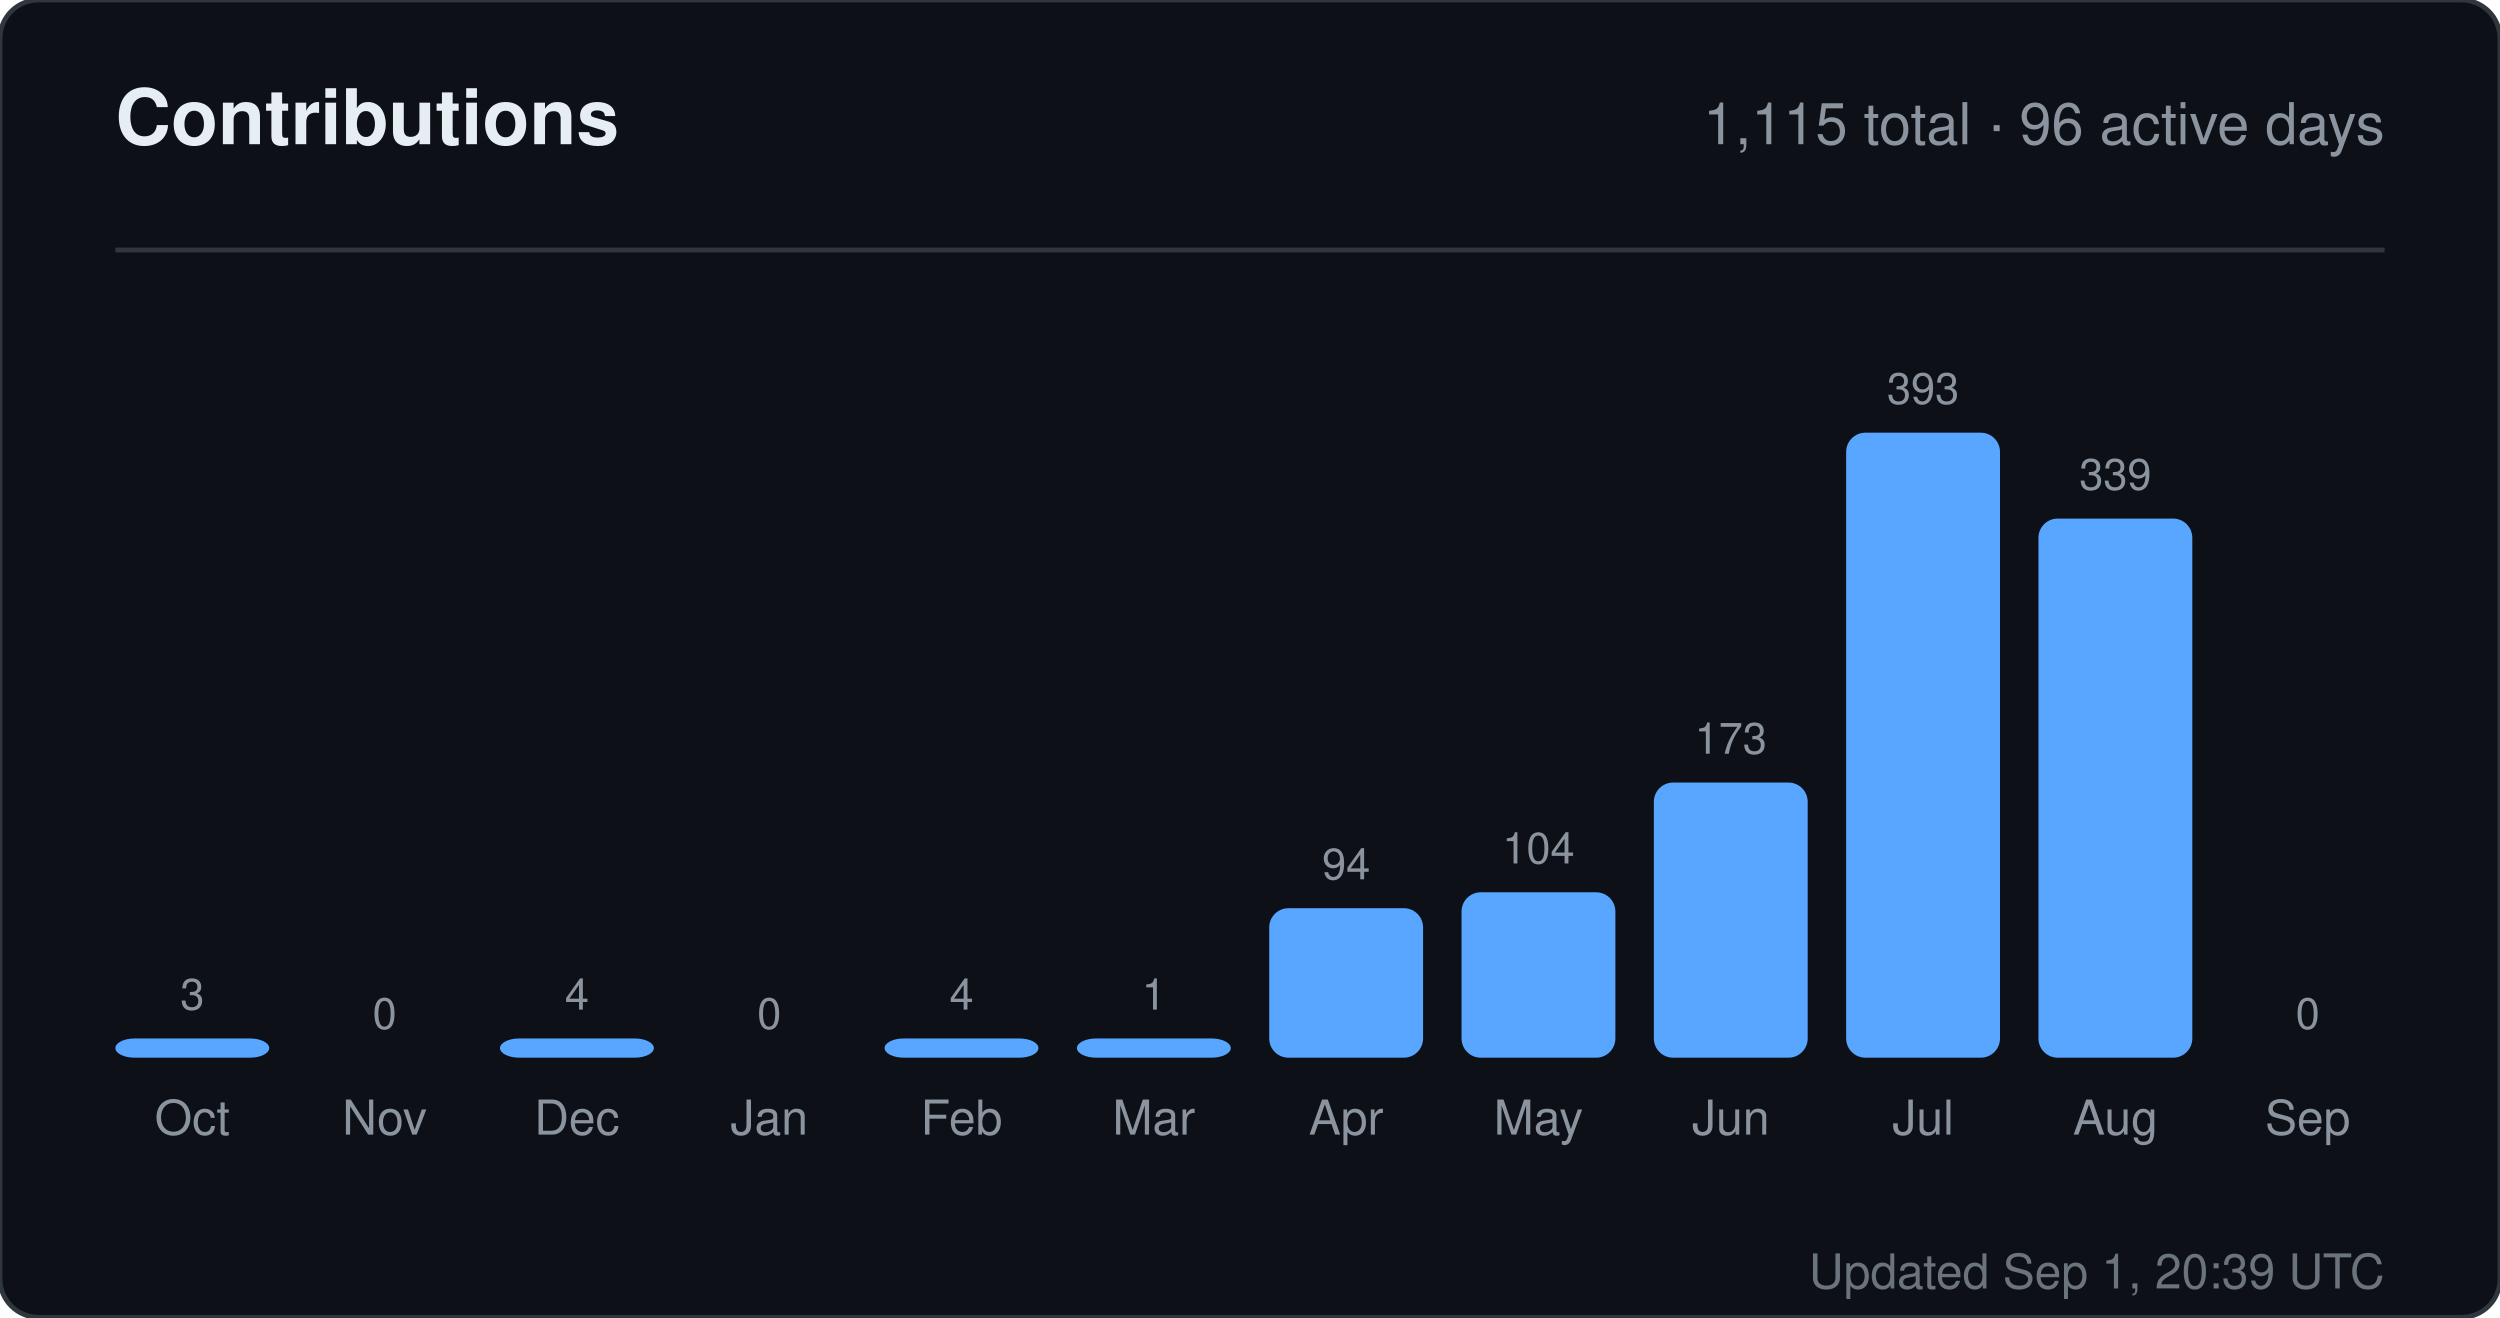
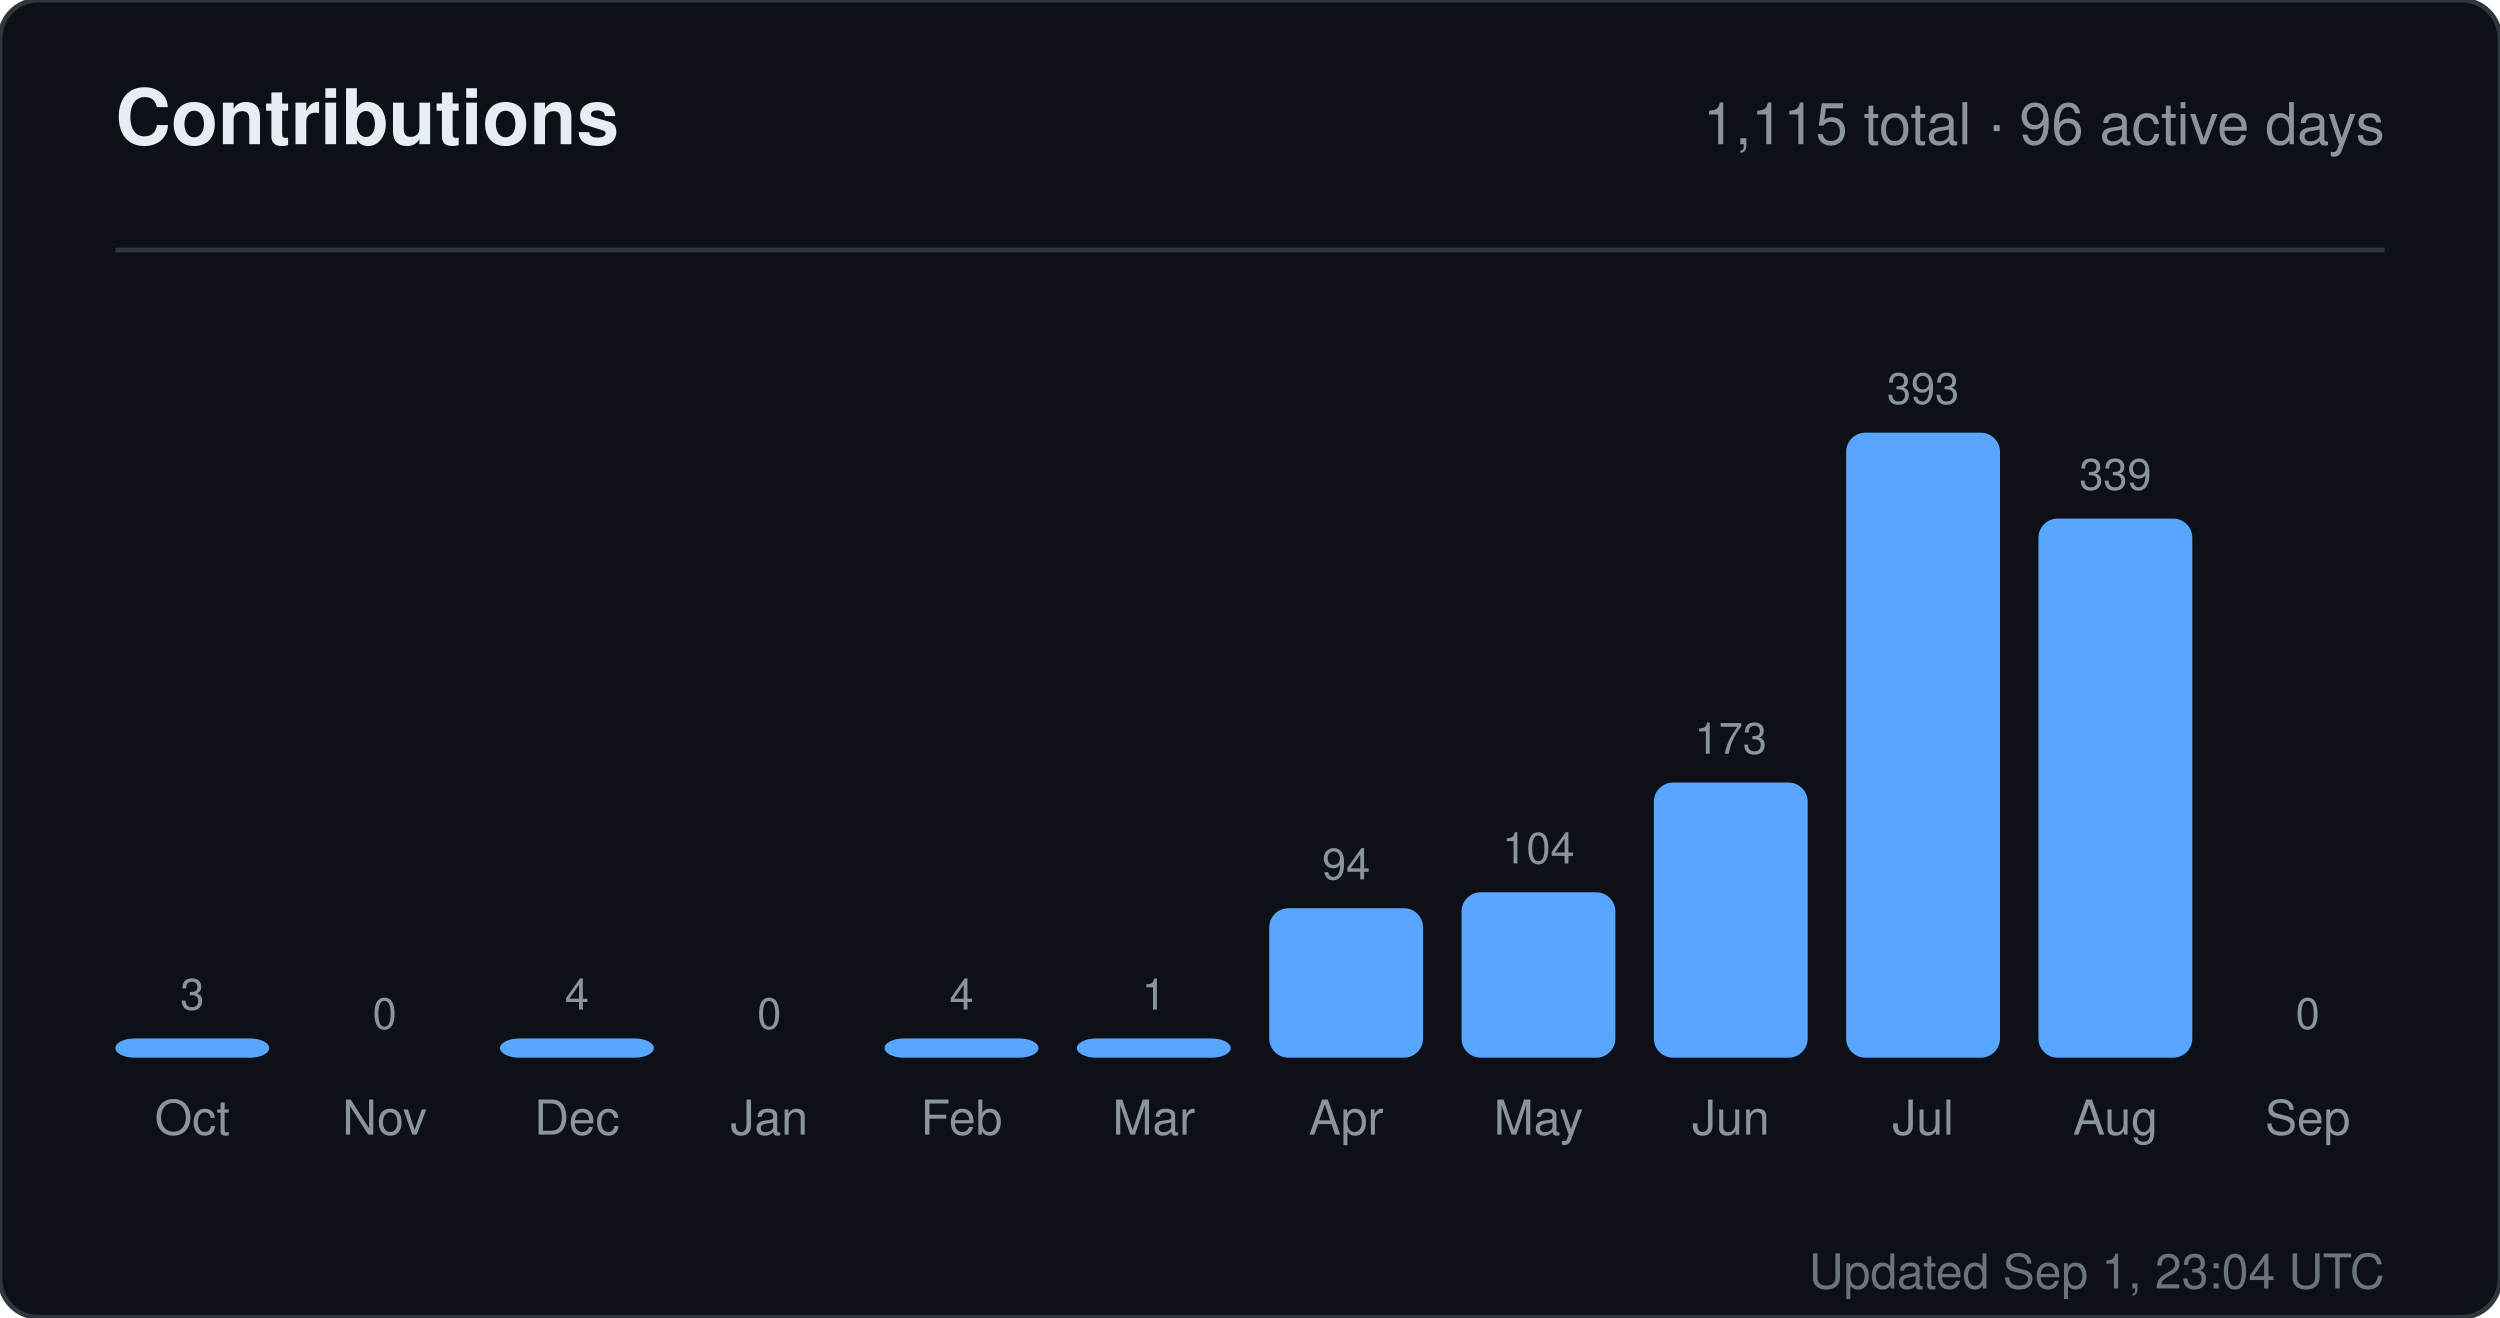
<svg xmlns="http://www.w3.org/2000/svg" width="520" height="274" viewBox="0 0 520 274" role="img" aria-label="Contributions for sandiirawan12">
  <rect width="520" height="274" rx="8" fill="#0d1117" stroke="#30363d" />
  <g font-family="-apple-system, BlinkMacSystemFont, Segoe UI, Helvetica, Arial, sans-serif">
    <text x="24" y="30" fill="#e6edf3" font-size="16" font-weight="700">Contributions</text>
    <text x="496" y="30" fill="#8b949e" font-size="12" text-anchor="end">1,115 total · 96 active days</text>
    <line x1="24" y1="52" x2="496" y2="52" stroke="#30363d" />
    <text x="40" y="210" fill="#8b949e" font-size="9" text-anchor="middle">3</text>
    <rect x="24" y="216" width="32" height="4" rx="4" fill="#58a6ff" />
    <text x="40" y="236" fill="#8b949e" font-size="10" text-anchor="middle">Oct</text>
    <text x="80" y="214" fill="#8b949e" font-size="9" text-anchor="middle">0</text>
    <rect x="64" y="220" width="32" height="0" rx="4" fill="#58a6ff" />
    <text x="80" y="236" fill="#8b949e" font-size="10" text-anchor="middle">Nov</text>
    <text x="120" y="210" fill="#8b949e" font-size="9" text-anchor="middle">4</text>
    <rect x="104" y="216" width="32" height="4" rx="4" fill="#58a6ff" />
    <text x="120" y="236" fill="#8b949e" font-size="10" text-anchor="middle">Dec</text>
    <text x="160" y="214" fill="#8b949e" font-size="9" text-anchor="middle">0</text>
    <rect x="144" y="220" width="32" height="0" rx="4" fill="#58a6ff" />
    <text x="160" y="236" fill="#8b949e" font-size="10" text-anchor="middle">Jan</text>
    <text x="200" y="210" fill="#8b949e" font-size="9" text-anchor="middle">4</text>
    <rect x="184" y="216" width="32" height="4" rx="4" fill="#58a6ff" />
    <text x="200" y="236" fill="#8b949e" font-size="10" text-anchor="middle">Feb</text>
    <text x="240" y="210" fill="#8b949e" font-size="9" text-anchor="middle">1</text>
    <rect x="224" y="216" width="32" height="4" rx="4" fill="#58a6ff" />
    <text x="240" y="236" fill="#8b949e" font-size="10" text-anchor="middle">Mar</text>
    <text x="280" y="182.906" fill="#8b949e" font-size="9" text-anchor="middle">94</text>
    <rect x="264" y="188.906" width="32" height="31.094" rx="4" fill="#58a6ff" />
    <text x="280" y="236" fill="#8b949e" font-size="10" text-anchor="middle">Apr</text>
    <text x="320" y="179.598" fill="#8b949e" font-size="9" text-anchor="middle">104</text>
    <rect x="304" y="185.598" width="32" height="34.402" rx="4" fill="#58a6ff" />
    <text x="320" y="236" fill="#8b949e" font-size="10" text-anchor="middle">May</text>
    <text x="360" y="156.774" fill="#8b949e" font-size="9" text-anchor="middle">173</text>
    <rect x="344" y="162.774" width="32" height="57.226" rx="4" fill="#58a6ff" />
    <text x="360" y="236" fill="#8b949e" font-size="10" text-anchor="middle">Jun</text>
    <text x="400" y="84" fill="#8b949e" font-size="9" text-anchor="middle">393</text>
    <rect x="384" y="90" width="32" height="130" rx="4" fill="#58a6ff" />
    <text x="400" y="236" fill="#8b949e" font-size="10" text-anchor="middle">Jul</text>
    <text x="440" y="101.863" fill="#8b949e" font-size="9" text-anchor="middle">339</text>
    <rect x="424" y="107.863" width="32" height="112.137" rx="4" fill="#58a6ff" />
    <text x="440" y="236" fill="#8b949e" font-size="10" text-anchor="middle">Aug</text>
    <text x="480" y="214" fill="#8b949e" font-size="9" text-anchor="middle">0</text>
    <rect x="464" y="220" width="32" height="0" rx="4" fill="#58a6ff" />
    <text x="480" y="236" fill="#8b949e" font-size="10" text-anchor="middle">Sep</text>
-     <text x="496" y="268" fill="#8b949e" font-size="10" text-anchor="end" opacity="0.75">Updated Sep 1, 20:39 UTC</text>
+     <text x="496" y="268" fill="#8b949e" font-size="10" text-anchor="end" opacity="0.75">Updated Sep 1, 23:04 UTC</text>
  </g>
</svg>
